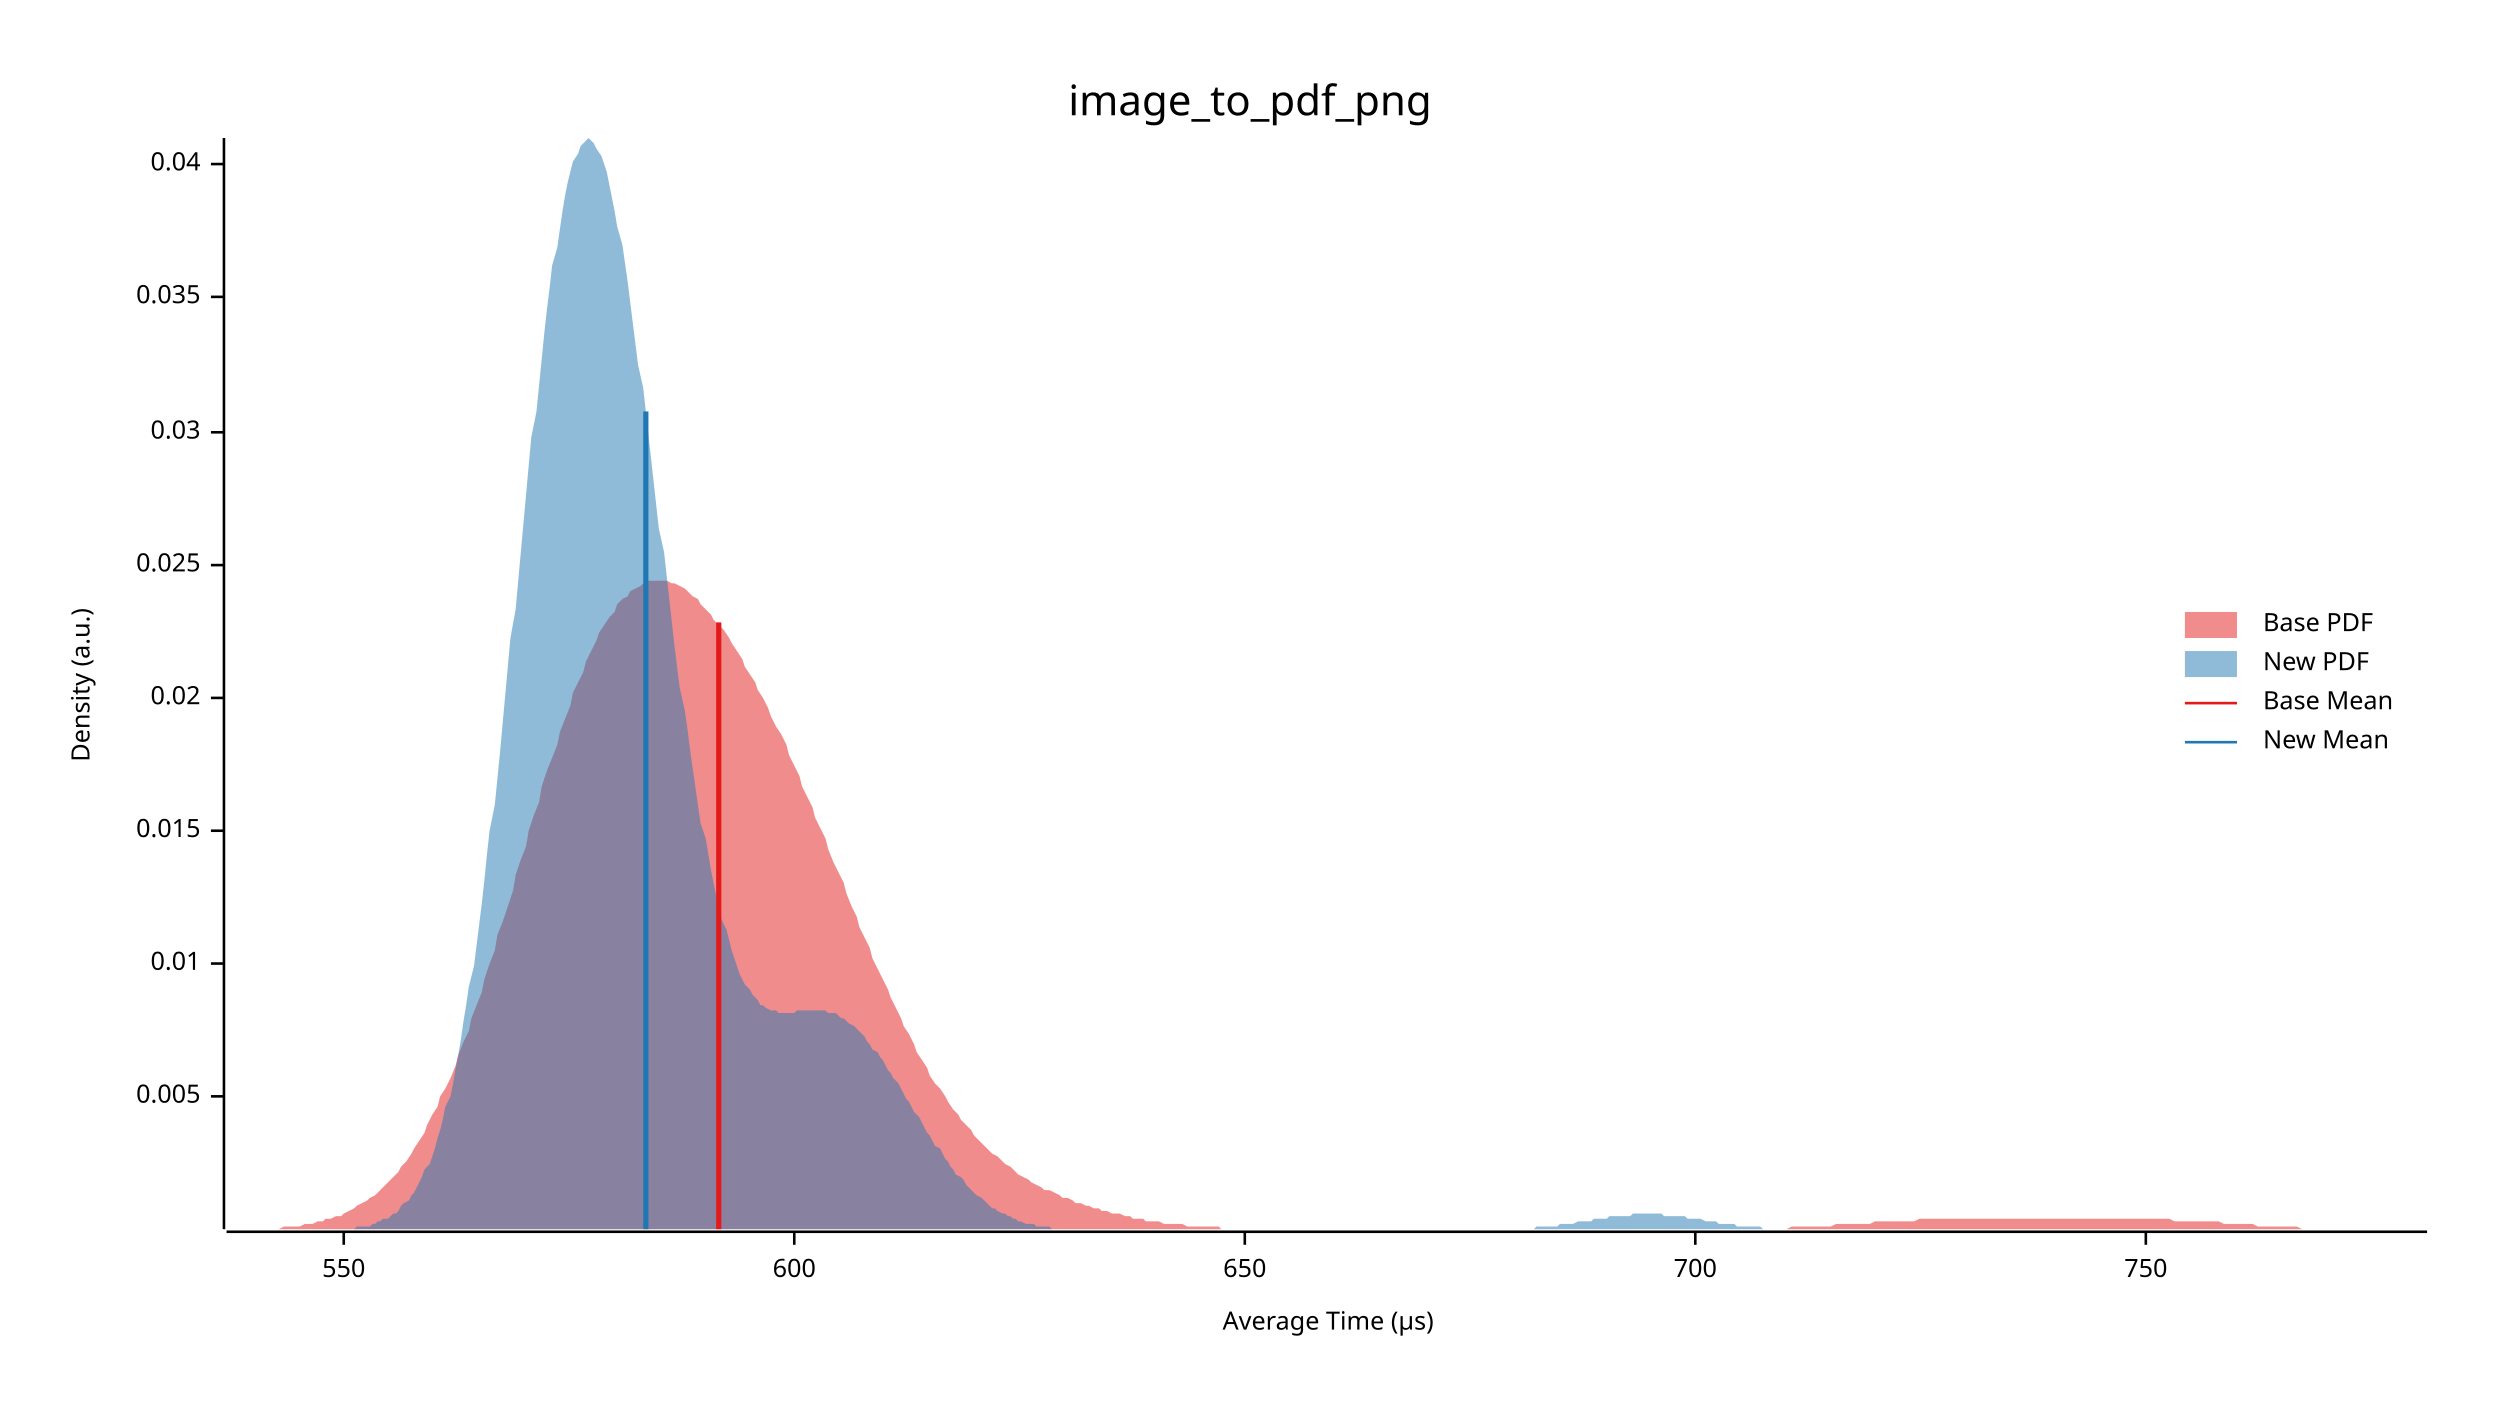
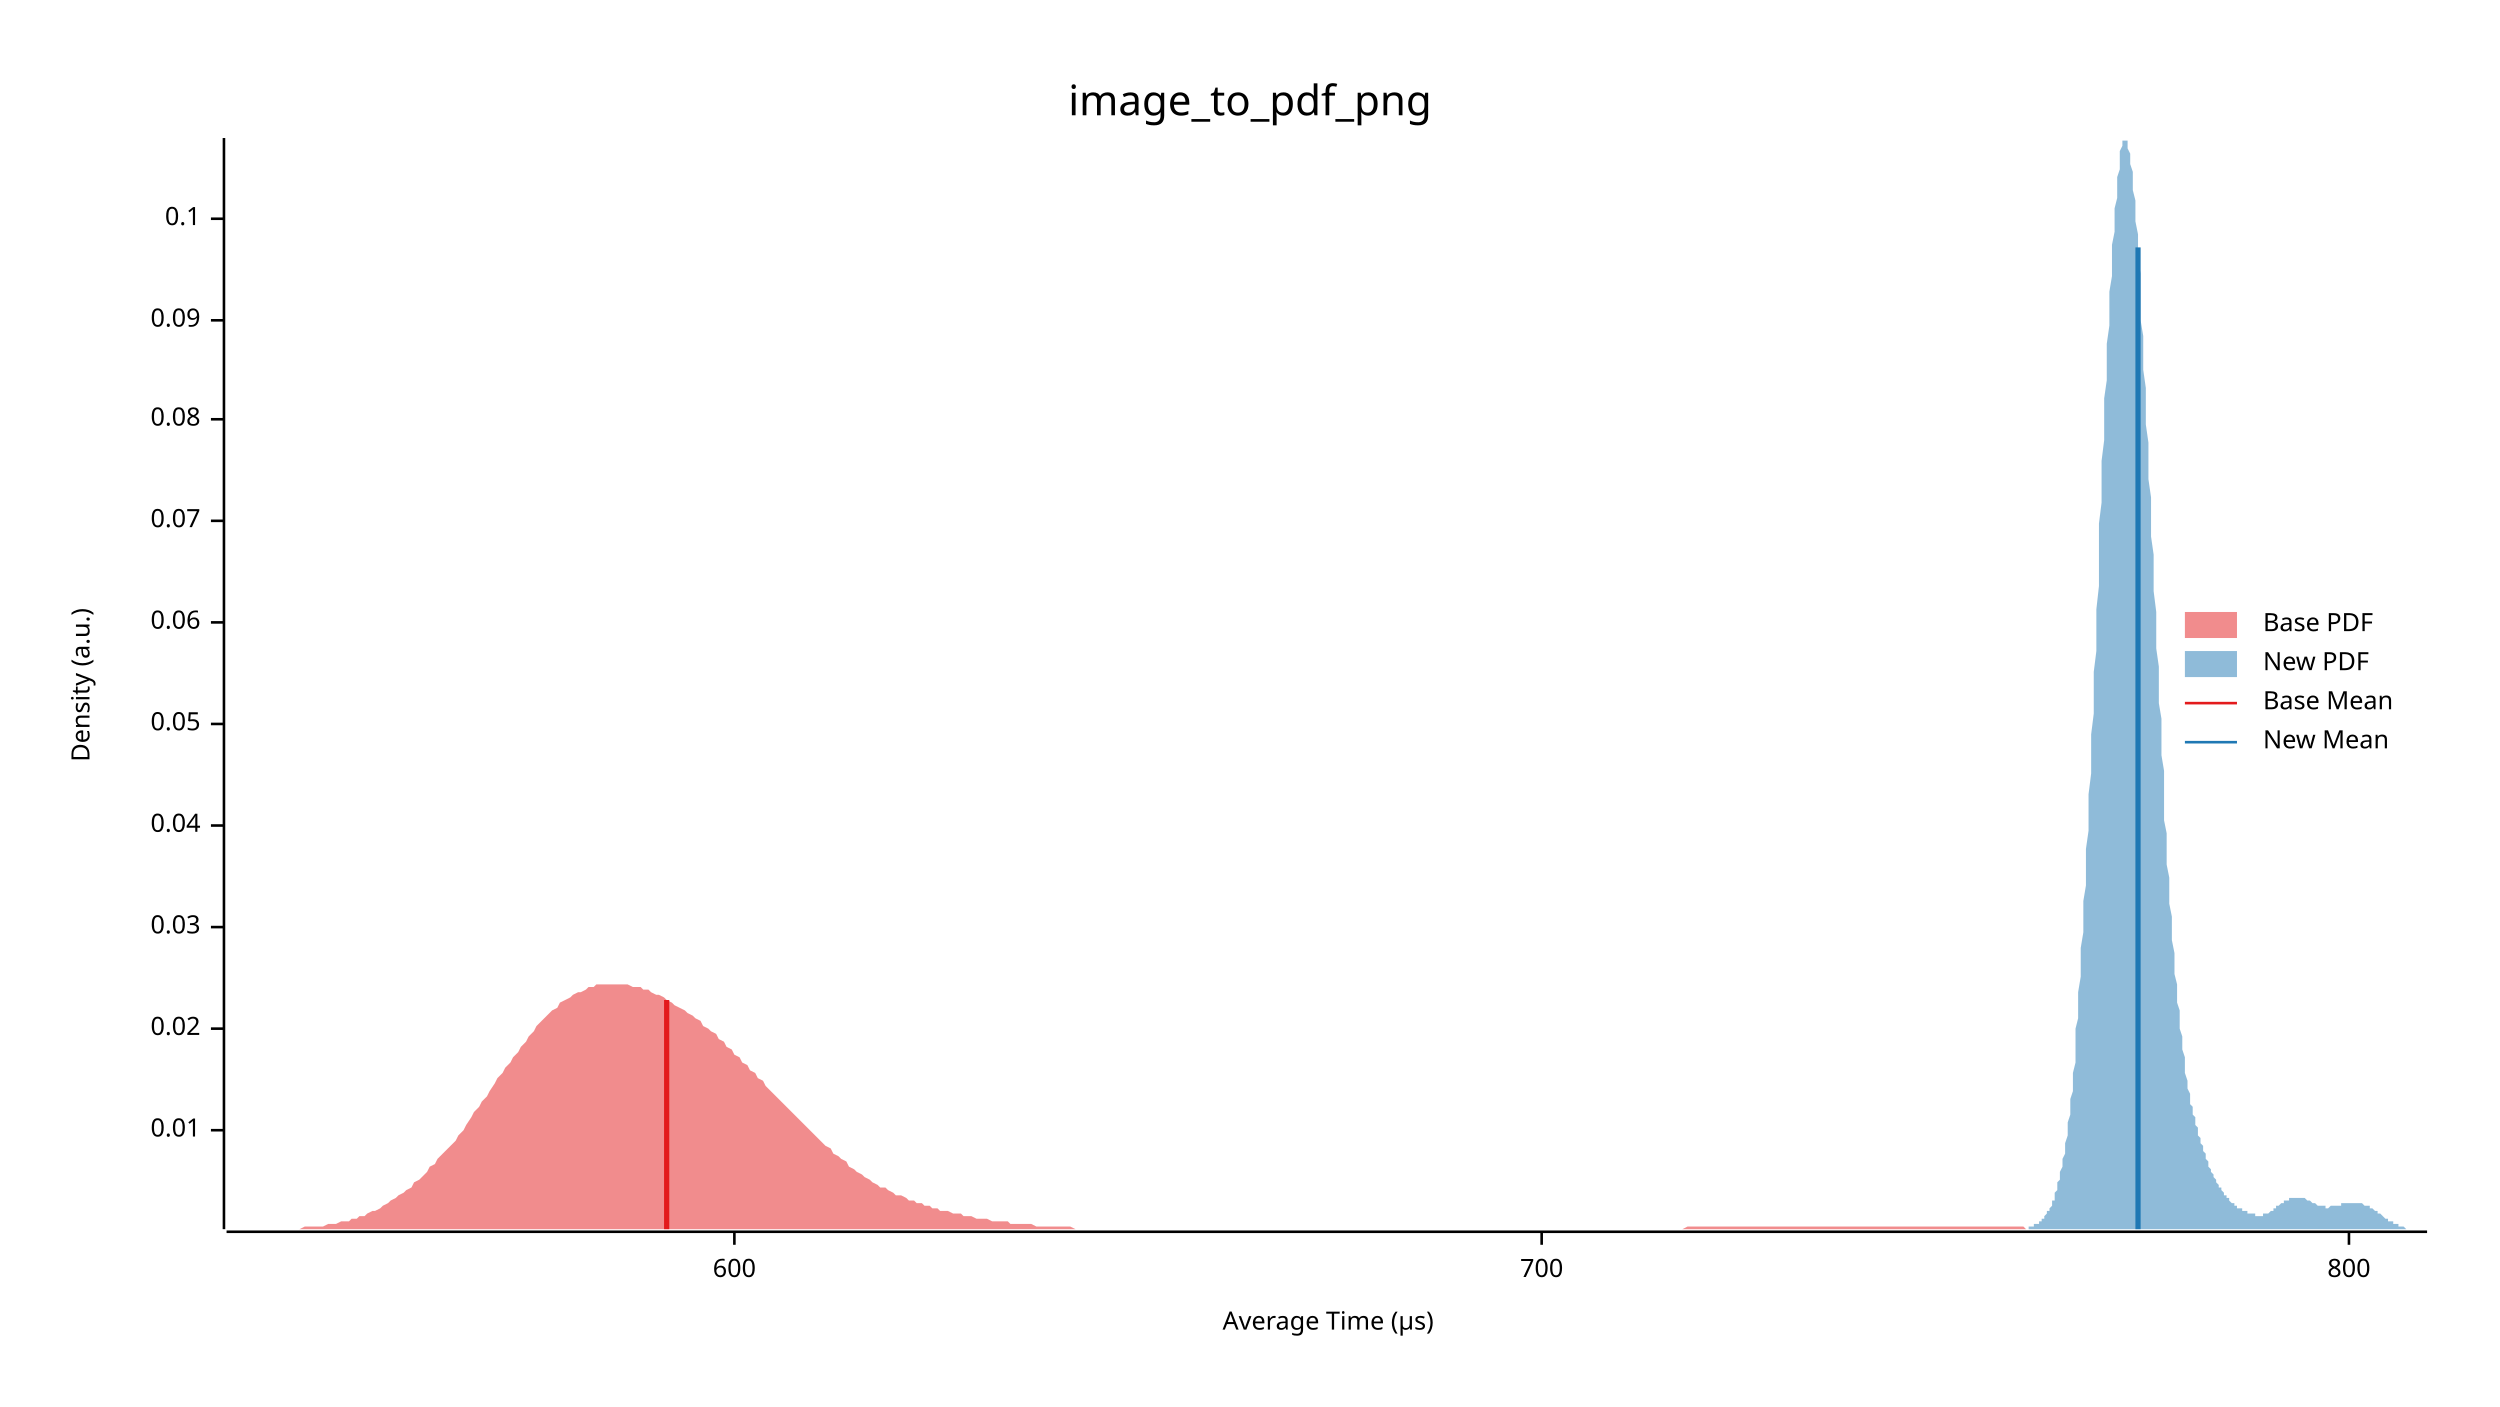
<svg xmlns="http://www.w3.org/2000/svg" width="960" height="540" viewBox="0 0 960 540">
  <text x="480" y="32" dy="0.76em" text-anchor="middle" font-family="sans-serif" font-size="16.129" opacity="1" fill="#000000">
image_to_pdf_png
</text>
  <text x="27" y="263" dy="0.76em" text-anchor="middle" font-family="sans-serif" font-size="9.677" opacity="1" fill="#000000" transform="rotate(270, 27, 263)">
Density (a.u.)
</text>
  <text x="510" y="513" dy="-0.5ex" text-anchor="middle" font-family="sans-serif" font-size="9.677" opacity="1" fill="#000000">
Average Time (µs)
</text>
  <polyline fill="none" opacity="1" stroke="#000000" stroke-width="1" points="86,53 86,472 " />
-   <text x="77" y="421" dy="0.5ex" text-anchor="end" font-family="sans-serif" font-size="9.677" opacity="1" fill="#000000">
- 0.005
- </text>
-   <polyline fill="none" opacity="1" stroke="#000000" stroke-width="1" points="81,421 86,421 " />
-   <text x="77" y="370" dy="0.5ex" text-anchor="end" font-family="sans-serif" font-size="9.677" opacity="1" fill="#000000">
+   <text x="77" y="434" dy="0.5ex" text-anchor="end" font-family="sans-serif" font-size="9.677" opacity="1" fill="#000000">
0.01
</text>
-   <polyline fill="none" opacity="1" stroke="#000000" stroke-width="1" points="81,370 86,370 " />
-   <text x="77" y="319" dy="0.5ex" text-anchor="end" font-family="sans-serif" font-size="9.677" opacity="1" fill="#000000">
- 0.015
- </text>
-   <polyline fill="none" opacity="1" stroke="#000000" stroke-width="1" points="81,319 86,319 " />
-   <text x="77" y="268" dy="0.5ex" text-anchor="end" font-family="sans-serif" font-size="9.677" opacity="1" fill="#000000">
+   <polyline fill="none" opacity="1" stroke="#000000" stroke-width="1" points="81,434 86,434 " />
+   <text x="77" y="395" dy="0.5ex" text-anchor="end" font-family="sans-serif" font-size="9.677" opacity="1" fill="#000000">
0.02
</text>
-   <polyline fill="none" opacity="1" stroke="#000000" stroke-width="1" points="81,268 86,268 " />
-   <text x="77" y="217" dy="0.5ex" text-anchor="end" font-family="sans-serif" font-size="9.677" opacity="1" fill="#000000">
- 0.025
- </text>
-   <polyline fill="none" opacity="1" stroke="#000000" stroke-width="1" points="81,217 86,217 " />
-   <text x="77" y="166" dy="0.5ex" text-anchor="end" font-family="sans-serif" font-size="9.677" opacity="1" fill="#000000">
+   <polyline fill="none" opacity="1" stroke="#000000" stroke-width="1" points="81,395 86,395 " />
+   <text x="77" y="356" dy="0.5ex" text-anchor="end" font-family="sans-serif" font-size="9.677" opacity="1" fill="#000000">
0.03
</text>
-   <polyline fill="none" opacity="1" stroke="#000000" stroke-width="1" points="81,166 86,166 " />
-   <text x="77" y="114" dy="0.5ex" text-anchor="end" font-family="sans-serif" font-size="9.677" opacity="1" fill="#000000">
- 0.035
- </text>
-   <polyline fill="none" opacity="1" stroke="#000000" stroke-width="1" points="81,114 86,114 " />
-   <text x="77" y="63" dy="0.5ex" text-anchor="end" font-family="sans-serif" font-size="9.677" opacity="1" fill="#000000">
+   <polyline fill="none" opacity="1" stroke="#000000" stroke-width="1" points="81,356 86,356 " />
+   <text x="77" y="317" dy="0.5ex" text-anchor="end" font-family="sans-serif" font-size="9.677" opacity="1" fill="#000000">
0.04
</text>
-   <polyline fill="none" opacity="1" stroke="#000000" stroke-width="1" points="81,63 86,63 " />
+   <polyline fill="none" opacity="1" stroke="#000000" stroke-width="1" points="81,317 86,317 " />
+   <text x="77" y="278" dy="0.5ex" text-anchor="end" font-family="sans-serif" font-size="9.677" opacity="1" fill="#000000">
+ 0.05
+ </text>
+   <polyline fill="none" opacity="1" stroke="#000000" stroke-width="1" points="81,278 86,278 " />
+   <text x="77" y="239" dy="0.5ex" text-anchor="end" font-family="sans-serif" font-size="9.677" opacity="1" fill="#000000">
+ 0.06
+ </text>
+   <polyline fill="none" opacity="1" stroke="#000000" stroke-width="1" points="81,239 86,239 " />
+   <text x="77" y="200" dy="0.5ex" text-anchor="end" font-family="sans-serif" font-size="9.677" opacity="1" fill="#000000">
+ 0.07
+ </text>
+   <polyline fill="none" opacity="1" stroke="#000000" stroke-width="1" points="81,200 86,200 " />
+   <text x="77" y="161" dy="0.5ex" text-anchor="end" font-family="sans-serif" font-size="9.677" opacity="1" fill="#000000">
+ 0.08
+ </text>
+   <polyline fill="none" opacity="1" stroke="#000000" stroke-width="1" points="81,161 86,161 " />
+   <text x="77" y="123" dy="0.5ex" text-anchor="end" font-family="sans-serif" font-size="9.677" opacity="1" fill="#000000">
+ 0.09
+ </text>
+   <polyline fill="none" opacity="1" stroke="#000000" stroke-width="1" points="81,123 86,123 " />
+   <text x="77" y="84" dy="0.5ex" text-anchor="end" font-family="sans-serif" font-size="9.677" opacity="1" fill="#000000">
+ 0.1
+ </text>
+   <polyline fill="none" opacity="1" stroke="#000000" stroke-width="1" points="81,84 86,84 " />
  <polyline fill="none" opacity="1" stroke="#000000" stroke-width="1" points="87,473 932,473 " />
-   <text x="132" y="483" dy="0.76em" text-anchor="middle" font-family="sans-serif" font-size="9.677" opacity="1" fill="#000000">
- 550
- </text>
-   <polyline fill="none" opacity="1" stroke="#000000" stroke-width="1" points="132,473 132,478 " />
-   <text x="305" y="483" dy="0.76em" text-anchor="middle" font-family="sans-serif" font-size="9.677" opacity="1" fill="#000000">
+   <text x="282" y="483" dy="0.76em" text-anchor="middle" font-family="sans-serif" font-size="9.677" opacity="1" fill="#000000">
600
</text>
-   <polyline fill="none" opacity="1" stroke="#000000" stroke-width="1" points="305,473 305,478 " />
-   <text x="478" y="483" dy="0.76em" text-anchor="middle" font-family="sans-serif" font-size="9.677" opacity="1" fill="#000000">
- 650
- </text>
-   <polyline fill="none" opacity="1" stroke="#000000" stroke-width="1" points="478,473 478,478 " />
-   <text x="651" y="483" dy="0.76em" text-anchor="middle" font-family="sans-serif" font-size="9.677" opacity="1" fill="#000000">
+   <polyline fill="none" opacity="1" stroke="#000000" stroke-width="1" points="282,473 282,478 " />
+   <text x="592" y="483" dy="0.76em" text-anchor="middle" font-family="sans-serif" font-size="9.677" opacity="1" fill="#000000">
700
</text>
-   <polyline fill="none" opacity="1" stroke="#000000" stroke-width="1" points="651,473 651,478 " />
-   <text x="824" y="483" dy="0.76em" text-anchor="middle" font-family="sans-serif" font-size="9.677" opacity="1" fill="#000000">
- 750
+   <polyline fill="none" opacity="1" stroke="#000000" stroke-width="1" points="592,473 592,478 " />
+   <text x="902" y="483" dy="0.76em" text-anchor="middle" font-family="sans-serif" font-size="9.677" opacity="1" fill="#000000">
+ 800
</text>
-   <polyline fill="none" opacity="1" stroke="#000000" stroke-width="1" points="824,473 824,478 " />
-   <polygon opacity="0.5" fill="#E31A1C" points="87,472 88,472 90,472 92,472 93,472 95,472 97,472 98,472 100,472 102,472 103,472 105,472 107,472 109,471 110,471 112,471 114,471 115,471 117,470 119,470 120,470 122,469 124,469 125,468 127,468 129,467 131,467 132,466 134,465 136,464 137,463 139,462 141,461 142,460 144,459 146,457 147,456 149,454 151,452 153,450 154,448 156,446 158,443 159,441 161,438 163,435 164,432 166,428 168,425 169,421 171,418 173,414 175,409 176,405 178,400 180,396 181,391 183,386 185,381 186,376 188,370 190,365 191,359 193,354 195,348 197,342 198,336 200,330 202,325 203,319 205,313 207,308 208,302 210,296 212,291 214,286 215,281 217,276 219,271 220,266 222,262 224,258 225,254 227,250 229,246 230,243 232,240 234,237 236,235 237,232 239,230 241,229 242,227 244,226 246,225 247,224 249,223 251,223 252,223 254,223 256,223 258,224 259,224 261,225 263,226 264,227 266,229 268,230 269,232 271,234 273,236 274,238 276,240 278,242 280,245 281,247 283,250 285,253 286,256 288,259 290,262 291,265 293,268 295,272 296,275 298,279 300,282 302,286 303,290 305,294 307,298 308,302 310,306 312,310 313,314 315,318 317,322 318,326 320,331 322,335 324,339 325,343 327,348 329,352 330,356 332,360 334,364 335,368 337,372 339,376 341,380 342,383 344,387 346,391 347,394 349,397 351,401 352,404 354,407 356,410 357,413 359,416 361,418 363,421 364,423 366,426 368,428 369,430 371,432 373,434 374,436 376,438 378,440 379,441 381,443 383,444 385,446 386,447 388,448 390,450 391,451 393,452 395,453 396,454 398,455 400,456 401,457 403,457 405,458 407,459 408,460 410,460 412,461 413,462 415,462 417,463 418,463 420,464 422,464 423,465 425,465 427,466 429,466 430,466 432,467 434,467 435,468 437,468 439,468 440,469 442,469 444,469 445,469 447,470 449,470 451,470 452,470 454,470 456,471 457,471 459,471 461,471 462,471 464,471 466,471 468,471 469,472 471,472 473,472 474,472 476,472 478,472 479,472 481,472 483,472 484,472 486,472 488,472 490,472 491,472 493,472 495,472 496,472 498,472 500,472 501,472 503,472 505,472 506,472 508,472 510,472 512,472 513,472 515,472 517,472 518,472 520,472 522,472 523,472 525,472 527,472 528,472 530,472 532,472 534,472 535,472 537,472 539,472 540,472 542,472 544,472 545,472 547,472 549,472 550,472 552,472 554,472 556,472 557,472 559,472 561,472 562,472 564,472 566,472 567,472 569,472 571,472 573,472 574,472 576,472 578,472 579,472 581,472 583,472 584,472 586,472 588,472 589,472 591,472 593,472 595,472 596,472 598,472 600,472 601,472 603,472 605,472 606,472 608,472 610,472 611,472 613,472 615,472 617,472 618,472 620,472 622,472 623,472 625,472 627,472 628,472 630,472 632,472 633,472 635,472 637,472 639,472 640,472 642,472 644,472 645,472 647,472 649,472 650,472 652,472 654,472 655,472 657,472 659,472 661,472 662,472 664,472 666,472 667,472 669,472 671,472 672,472 674,472 676,472 677,472 679,472 681,472 683,472 684,472 686,472 688,471 689,471 691,471 693,471 694,471 696,471 698,471 700,471 701,471 703,471 705,470 706,470 708,470 710,470 711,470 713,470 715,470 716,470 718,470 720,469 722,469 723,469 725,469 727,469 728,469 730,469 732,469 733,469 735,469 737,468 738,468 740,468 742,468 744,468 745,468 747,468 749,468 750,468 752,468 754,468 755,468 757,468 759,468 760,468 762,468 764,468 766,468 767,468 769,468 771,468 772,468 774,468 776,468 777,468 779,468 781,468 782,468 784,468 786,468 788,468 789,468 791,468 793,468 794,468 796,468 798,468 799,468 801,468 803,468 804,468 806,468 808,468 810,468 811,468 813,468 815,468 816,468 818,468 820,468 821,468 823,468 825,468 827,468 828,468 830,468 832,468 833,468 835,469 837,469 838,469 840,469 842,469 843,469 845,469 847,469 849,469 850,469 852,469 854,470 855,470 857,470 859,470 860,470 862,470 864,470 865,470 867,471 869,471 871,471 872,471 874,471 876,471 877,471 879,471 881,471 882,471 884,472 886,472 887,472 889,472 891,472 893,472 894,472 896,472 898,472 899,472 901,472 903,472 904,472 906,472 908,472 909,472 911,472 913,472 915,472 916,472 918,472 920,472 921,472 923,472 925,472 926,472 928,472 930,472 932,472 932,472 87,472 " />
-   <polygon opacity="0.5" fill="#1F78B4" points="133,472 134,472 135,472 136,472 137,471 138,471 139,471 141,471 142,471 143,470 144,470 145,469 146,469 147,468 149,468 150,467 151,466 152,466 153,465 154,463 155,462 157,461 158,459 159,458 160,456 161,454 162,452 163,449 165,447 166,444 167,441 168,437 169,434 170,430 171,425 173,421 174,416 175,410 176,405 177,399 178,392 179,386 180,379 182,371 183,363 184,355 185,347 186,338 187,328 188,319 190,309 191,299 192,289 193,278 194,267 195,256 196,245 198,234 199,223 200,212 201,201 202,190 203,179 204,168 206,158 207,148 208,138 209,128 210,119 211,111 212,102 214,95 215,88 216,81 217,75 218,70 219,66 220,62 222,59 223,56 224,55 225,54 226,53 227,54 228,55 229,57 231,60 232,63 233,66 234,71 235,76 236,81 237,87 239,94 240,101 241,108 242,116 243,124 244,132 245,140 247,149 248,158 249,167 250,176 251,185 252,194 253,203 255,212 256,221 257,230 258,239 259,248 260,256 261,264 263,273 264,280 265,288 266,295 267,302 268,309 269,316 271,322 272,328 273,334 274,339 275,344 276,349 277,353 279,357 280,361 281,365 282,368 283,371 284,374 285,376 286,378 288,380 289,382 290,383 291,384 292,386 293,386 294,387 296,388 297,388 298,388 299,389 300,389 301,389 302,389 304,389 305,389 306,388 307,388 308,388 309,388 310,388 312,388 313,388 314,388 315,388 316,388 317,388 318,389 320,389 321,389 322,390 323,391 324,391 325,392 326,393 328,394 329,395 330,396 331,397 332,398 333,400 334,401 335,403 337,404 338,406 339,407 340,409 341,411 342,412 343,414 345,416 346,418 347,420 348,422 349,423 350,425 351,427 353,429 354,431 355,433 356,435 357,436 358,438 359,440 361,441 362,443 363,445 364,446 365,448 366,449 367,451 369,452 370,453 371,455 372,456 373,457 374,458 375,459 377,460 378,461 379,462 380,463 381,464 382,464 383,465 385,466 386,466 387,467 388,467 389,468 390,468 391,469 392,469 394,470 395,470 396,470 397,470 398,471 399,471 400,471 402,471 403,471 404,472 405,472 406,472 407,472 408,472 410,472 411,472 412,472 413,472 414,472 415,472 416,472 418,472 419,472 420,472 421,472 422,472 423,472 424,472 426,472 427,472 428,472 429,472 430,472 431,472 432,472 434,472 435,472 436,472 437,472 438,472 439,472 440,472 441,472 443,472 444,472 445,472 446,472 447,472 448,472 449,472 451,472 452,472 453,472 454,472 455,472 456,472 457,472 459,472 460,472 461,472 462,472 463,472 464,472 465,472 467,472 468,472 469,472 470,472 471,472 472,472 473,472 475,472 476,472 477,472 478,472 479,472 480,472 481,472 483,472 484,472 485,472 486,472 487,472 488,472 489,472 490,472 492,472 493,472 494,472 495,472 496,472 497,472 498,472 500,472 501,472 502,472 503,472 504,472 505,472 506,472 508,472 509,472 510,472 511,472 512,472 513,472 514,472 516,472 517,472 518,472 519,472 520,472 521,472 522,472 524,472 525,472 526,472 527,472 528,472 529,472 530,472 532,472 533,472 534,472 535,472 536,472 537,472 538,472 540,472 541,472 542,472 543,472 544,472 545,472 546,472 547,472 549,472 550,472 551,472 552,472 553,472 554,472 555,472 557,472 558,472 559,472 560,472 561,472 562,472 563,472 565,472 566,472 567,472 568,472 569,472 570,472 571,472 573,472 574,472 575,472 576,472 577,472 578,472 579,472 581,472 582,472 583,472 584,472 585,472 586,472 587,472 589,472 590,471 591,471 592,471 593,471 594,471 595,471 596,471 598,471 599,470 600,470 601,470 602,470 603,470 604,470 606,469 607,469 608,469 609,469 610,469 611,469 612,468 614,468 615,468 616,468 617,468 618,467 619,467 620,467 622,467 623,467 624,467 625,467 626,467 627,466 628,466 630,466 631,466 632,466 633,466 634,466 635,466 636,466 638,466 639,467 640,467 641,467 642,467 643,467 644,467 645,467 647,467 648,468 649,468 650,468 651,468 652,468 653,468 655,469 656,469 657,469 658,469 659,469 660,470 661,470 663,470 664,470 665,470 666,470 667,471 668,471 669,471 671,471 672,471 673,471 674,471 675,471 676,471 677,472 679,472 680,472 681,472 682,472 683,472 684,472 685,472 687,472 688,472 689,472 690,472 691,472 692,472 693,472 695,472 696,472 697,472 698,472 699,472 700,472 701,472 701,472 133,472 " />
-   <polyline fill="none" opacity="1" stroke="#E31A1C" stroke-width="2" points="276,472 276,239 " />
-   <polyline fill="none" opacity="1" stroke="#1F78B4" stroke-width="2" points="248,472 248,158 " />
+   <polyline fill="none" opacity="1" stroke="#000000" stroke-width="1" points="902,473 902,478 " />
+   <polygon opacity="0.5" fill="#E31A1C" points="87,472 88,472 90,472 91,472 93,472 94,472 96,472 97,472 99,472 100,472 102,472 103,472 105,472 106,472 108,472 109,472 111,472 112,472 114,472 115,472 117,471 118,471 120,471 121,471 123,471 124,471 126,470 127,470 129,470 131,469 132,469 134,469 135,468 137,468 138,467 140,467 141,466 143,465 144,465 146,464 147,463 149,462 150,461 152,460 153,459 155,458 156,457 158,456 159,454 161,453 162,452 164,450 165,448 167,447 168,445 170,443 171,442 173,440 175,438 176,436 178,434 179,432 181,429 182,427 184,425 185,423 187,421 188,419 190,416 191,414 193,412 194,410 196,408 197,406 199,404 200,402 202,400 203,398 205,396 206,394 208,392 209,391 211,389 212,388 214,387 215,385 217,384 219,383 220,382 222,381 223,381 225,380 226,379 228,379 229,378 231,378 232,378 234,378 235,378 237,378 238,378 240,378 241,378 243,379 244,379 246,379 247,380 249,380 250,381 252,382 253,382 255,383 256,384 258,385 259,386 261,387 263,388 264,389 266,390 267,391 269,392 270,394 272,395 273,396 275,397 276,399 278,400 279,402 281,403 282,405 284,406 285,408 287,409 288,411 290,412 291,414 293,415 294,417 296,419 297,420 299,422 300,423 302,425 304,427 305,428 307,430 308,431 310,433 311,434 313,436 314,437 316,439 317,440 319,441 320,443 322,444 323,445 325,446 326,448 328,449 329,450 331,451 332,452 334,453 335,454 337,455 338,456 340,456 341,457 343,458 344,459 346,459 348,460 349,461 351,461 352,462 354,462 355,463 357,463 358,464 360,464 361,465 363,465 364,465 366,466 367,466 369,466 370,467 372,467 373,467 375,468 376,468 378,468 379,468 381,469 382,469 384,469 385,469 387,469 388,470 390,470 392,470 393,470 395,470 396,470 398,471 399,471 401,471 402,471 404,471 405,471 407,471 408,471 410,471 411,471 413,472 414,472 416,472 417,472 419,472 420,472 422,472 423,472 425,472 426,472 428,472 429,472 431,472 432,472 434,472 436,472 437,472 439,472 440,472 442,472 443,472 445,472 446,472 448,472 449,472 451,472 452,472 454,472 455,472 457,472 458,472 460,472 461,472 463,472 464,472 466,472 467,472 469,472 470,472 472,472 473,472 475,472 477,472 478,472 480,472 481,472 483,472 484,472 486,472 487,472 489,472 490,472 492,472 493,472 495,472 496,472 498,472 499,472 501,472 502,472 504,472 505,472 507,472 508,472 510,472 511,472 513,472 514,472 516,472 517,472 519,472 521,472 522,472 524,472 525,472 527,472 528,472 530,472 531,472 533,472 534,472 536,472 537,472 539,472 540,472 542,472 543,472 545,472 546,472 548,472 549,472 551,472 552,472 554,472 555,472 557,472 558,472 560,472 561,472 563,472 565,472 566,472 568,472 569,472 571,472 572,472 574,472 575,472 577,472 578,472 580,472 581,472 583,472 584,472 586,472 587,472 589,472 590,472 592,472 593,472 595,472 596,472 598,472 599,472 601,472 602,472 604,472 605,472 607,472 609,472 610,472 612,472 613,472 615,472 616,472 618,472 619,472 621,472 622,472 624,472 625,472 627,472 628,472 630,472 631,472 633,472 634,472 636,472 637,472 639,472 640,472 642,472 643,472 645,472 646,472 648,471 649,471 651,471 653,471 654,471 656,471 657,471 659,471 660,471 662,471 663,471 665,471 666,471 668,471 669,471 671,471 672,471 674,471 675,471 677,471 678,471 680,471 681,471 683,471 684,471 686,471 687,471 689,471 690,471 692,471 694,471 695,471 697,471 698,471 700,471 701,471 703,471 704,471 706,471 707,471 709,471 710,471 712,471 713,471 715,471 716,471 718,471 719,471 721,471 722,471 724,471 725,471 727,471 728,471 730,471 731,471 733,471 734,471 736,471 738,471 739,471 741,471 742,471 744,471 745,471 747,471 748,471 750,471 751,471 753,471 754,471 756,471 757,471 759,471 760,471 762,471 763,471 765,471 766,471 768,471 769,471 771,471 772,471 774,471 775,471 777,471 778,472 780,472 782,472 783,472 785,472 786,472 788,472 789,472 791,472 792,472 794,472 795,472 797,472 798,472 800,472 801,472 803,472 804,472 806,472 807,472 809,472 810,472 812,472 813,472 815,472 816,472 818,472 819,472 821,472 822,472 824,472 826,472 827,472 829,472 830,472 832,472 833,472 835,472 836,472 838,472 839,472 841,472 842,472 844,472 844,472 87,472 " />
+   <polygon opacity="0.5" fill="#1F78B4" points="772,472 772,472 772,472 772,472 773,472 773,472 773,472 774,472 774,472 774,472 775,472 775,472 775,472 776,472 776,472 776,472 777,472 777,472 777,472 778,472 778,472 778,472 779,472 779,471 779,471 780,471 780,471 780,471 780,471 781,471 781,471 781,470 782,470 782,470 782,470 783,470 783,469 783,469 784,469 784,468 784,468 785,468 785,467 785,467 786,466 786,466 786,465 787,465 787,464 787,464 788,463 788,462 788,461 789,461 789,460 789,459 789,458 790,457 790,456 790,454 791,453 791,451 791,450 792,448 792,447 792,445 793,443 793,441 793,439 794,436 794,434 794,431 795,428 795,425 795,422 796,419 796,415 796,412 797,408 797,404 797,400 797,395 798,391 798,386 798,381 799,375 799,370 799,364 800,358 800,352 800,346 801,340 801,333 801,326 802,319 802,312 802,305 803,297 803,290 803,282 804,274 804,266 804,258 805,250 805,242 805,234 806,225 806,217 806,209 806,201 807,193 807,185 807,177 808,169 808,161 808,153 809,146 809,139 809,132 810,125 810,118 810,112 811,106 811,100 811,94 812,89 812,84 812,80 813,76 813,72 813,68 814,65 814,62 814,60 814,58 815,56 815,55 815,54 816,54 816,53 816,54 817,54 817,56 817,57 818,59 818,61 818,63 819,66 819,69 819,73 820,77 820,81 820,85 821,90 821,95 821,100 822,105 822,111 822,117 822,123 823,129 823,136 823,142 824,149 824,156 824,163 825,170 825,177 825,184 826,191 826,198 826,206 827,213 827,220 827,227 828,235 828,242 828,249 829,256 829,263 829,270 830,276 830,283 830,290 831,296 831,302 831,309 831,315 832,320 832,326 832,332 833,337 833,342 833,347 834,352 834,357 834,361 835,366 835,370 835,374 836,378 836,381 836,385 837,388 837,392 837,395 838,398 838,400 838,403 839,406 839,408 839,410 839,412 840,415 840,417 840,418 841,420 841,422 841,424 842,425 842,427 842,428 843,429 843,431 843,432 844,433 844,435 844,436 845,437 845,438 845,439 846,440 846,441 846,442 847,443 847,444 847,445 848,446 848,446 848,447 848,448 849,449 849,450 849,450 850,451 850,452 850,452 851,453 851,454 851,454 852,455 852,455 852,456 853,456 853,457 853,457 854,458 854,458 854,459 855,459 855,460 855,460 856,460 856,461 856,461 856,461 857,462 857,462 857,462 858,462 858,463 858,463 859,463 859,463 859,464 860,464 860,464 860,464 861,464 861,465 861,465 862,465 862,465 862,465 863,465 863,465 863,466 864,466 864,466 864,466 864,466 865,466 865,466 865,466 866,466 866,467 866,467 867,467 867,467 867,467 868,467 868,467 868,467 869,467 869,466 869,466 870,466 870,466 870,466 871,466 871,466 871,466 872,465 872,465 872,465 873,465 873,465 873,464 873,464 874,464 874,464 874,463 875,463 875,463 875,463 876,462 876,462 876,462 877,462 877,462 877,461 878,461 878,461 878,461 879,461 879,460 879,460 880,460 880,460 880,460 881,460 881,460 881,460 881,460 882,460 882,460 882,460 883,460 883,460 883,460 884,460 884,460 884,460 885,460 885,460 885,460 886,461 886,461 886,461 887,461 887,461 887,461 888,462 888,462 888,462 889,462 889,462 889,462 890,463 890,463 890,463 890,463 891,463 891,463 891,463 892,463 892,463 892,463 893,463 893,463 893,464 894,464 894,464 894,464 895,463 895,463 895,463 896,463 896,463 896,463 897,463 897,463 897,463 898,463 898,463 898,463 898,463 899,463 899,463 899,462 900,462 900,462 900,462 901,462 901,462 901,462 902,462 902,462 902,462 903,462 903,462 903,462 904,462 904,462 904,462 905,462 905,462 905,462 906,462 906,462 906,462 906,462 907,462 907,462 907,462 908,463 908,463 908,463 909,463 909,463 909,463 910,463 910,464 910,464 911,464 911,464 911,464 912,465 912,465 912,465 913,465 913,466 913,466 914,466 914,466 914,466 915,467 915,467 915,467 915,467 916,468 916,468 916,468 917,468 917,468 917,469 918,469 918,469 918,469 919,469 919,470 919,470 920,470 920,470 920,470 921,470 921,471 921,471 922,471 922,471 922,471 923,471 923,471 923,471 923,471 924,472 924,472 924,472 925,472 925,472 925,472 926,472 926,472 926,472 927,472 927,472 927,472 928,472 928,472 928,472 929,472 929,472 929,472 930,472 930,472 930,472 931,472 931,472 931,472 932,472 932,472 772,472 " />
+   <polyline fill="none" opacity="1" stroke="#E31A1C" stroke-width="2" points="256,472 256,384 " />
+   <polyline fill="none" opacity="1" stroke="#1F78B4" stroke-width="2" points="821,472 821,95 " />
  <text x="869" y="235" dy="0.76em" text-anchor="start" font-family="sans-serif" font-size="9.677" opacity="1" fill="#000000">
Base PDF
</text>
  <text x="869" y="250" dy="0.76em" text-anchor="start" font-family="sans-serif" font-size="9.677" opacity="1" fill="#000000">
New PDF
</text>
  <text x="869" y="265" dy="0.76em" text-anchor="start" font-family="sans-serif" font-size="9.677" opacity="1" fill="#000000">
Base Mean
</text>
  <text x="869" y="280" dy="0.76em" text-anchor="start" font-family="sans-serif" font-size="9.677" opacity="1" fill="#000000">
New Mean
</text>
  <rect x="839" y="235" width="20" height="10" opacity="0.5" fill="#E31A1C" stroke="none" />
  <rect x="839" y="250" width="20" height="10" opacity="0.5" fill="#1F78B4" stroke="none" />
  <polyline fill="none" opacity="1" stroke="#E31A1C" stroke-width="1" points="839,270 859,270 " />
  <polyline fill="none" opacity="1" stroke="#1F78B4" stroke-width="1" points="839,285 859,285 " />
</svg>
